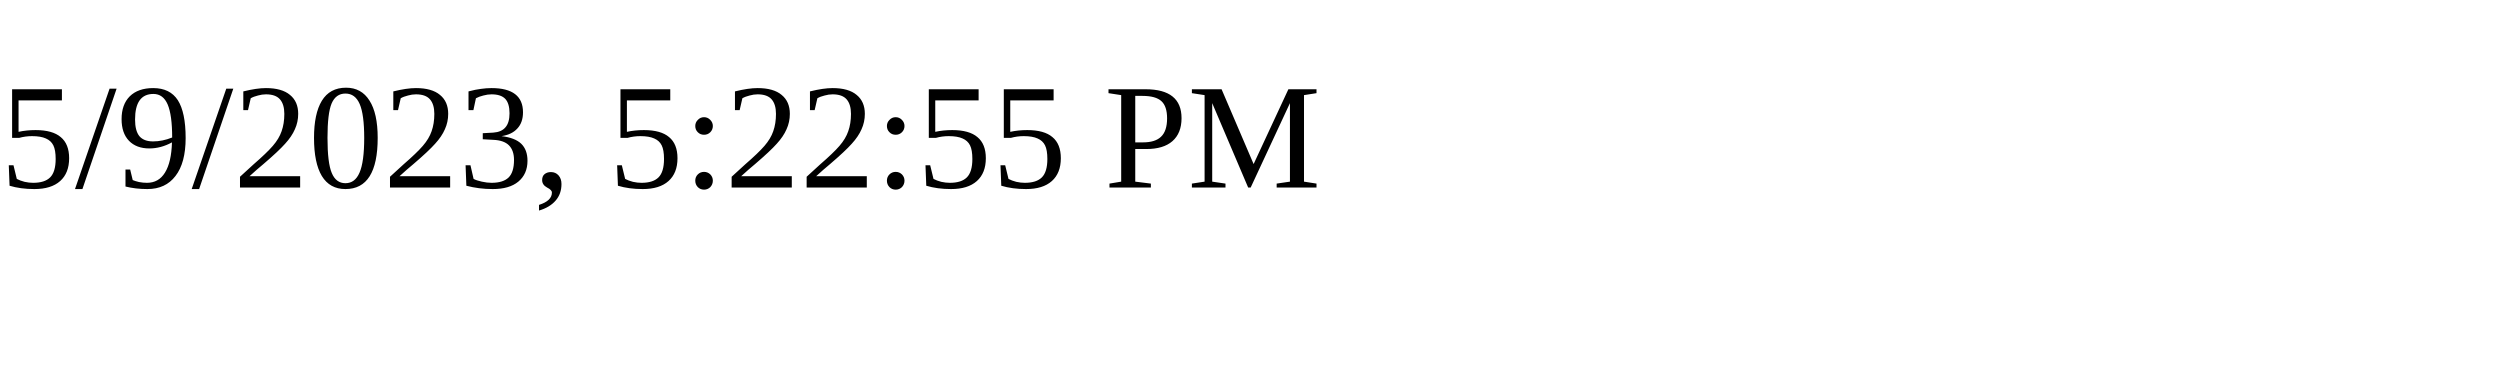
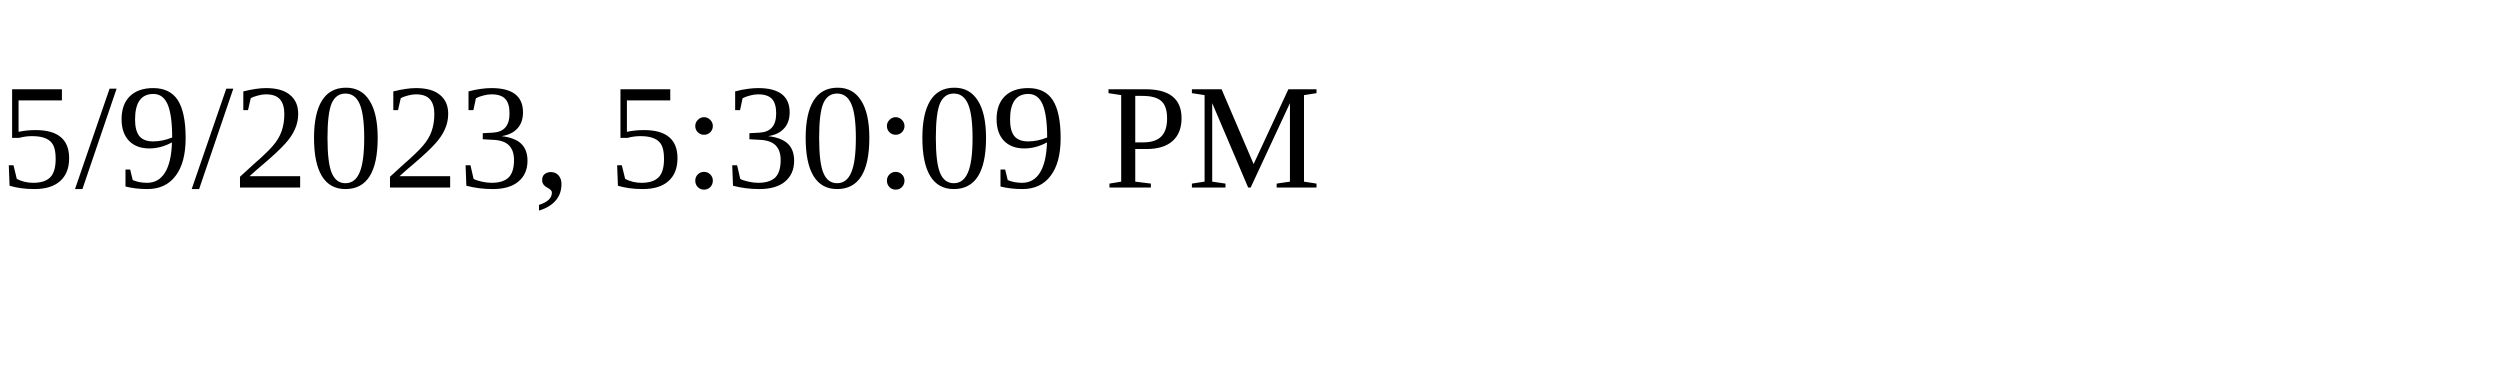
<svg xmlns="http://www.w3.org/2000/svg" height="30" width="200">
-   <text x="0" y="15">5/9/2023, 5:22:55 PM</text>
+   <text x="0" y="15">5/9/2023, 5:30:09 PM</text>
</svg>
